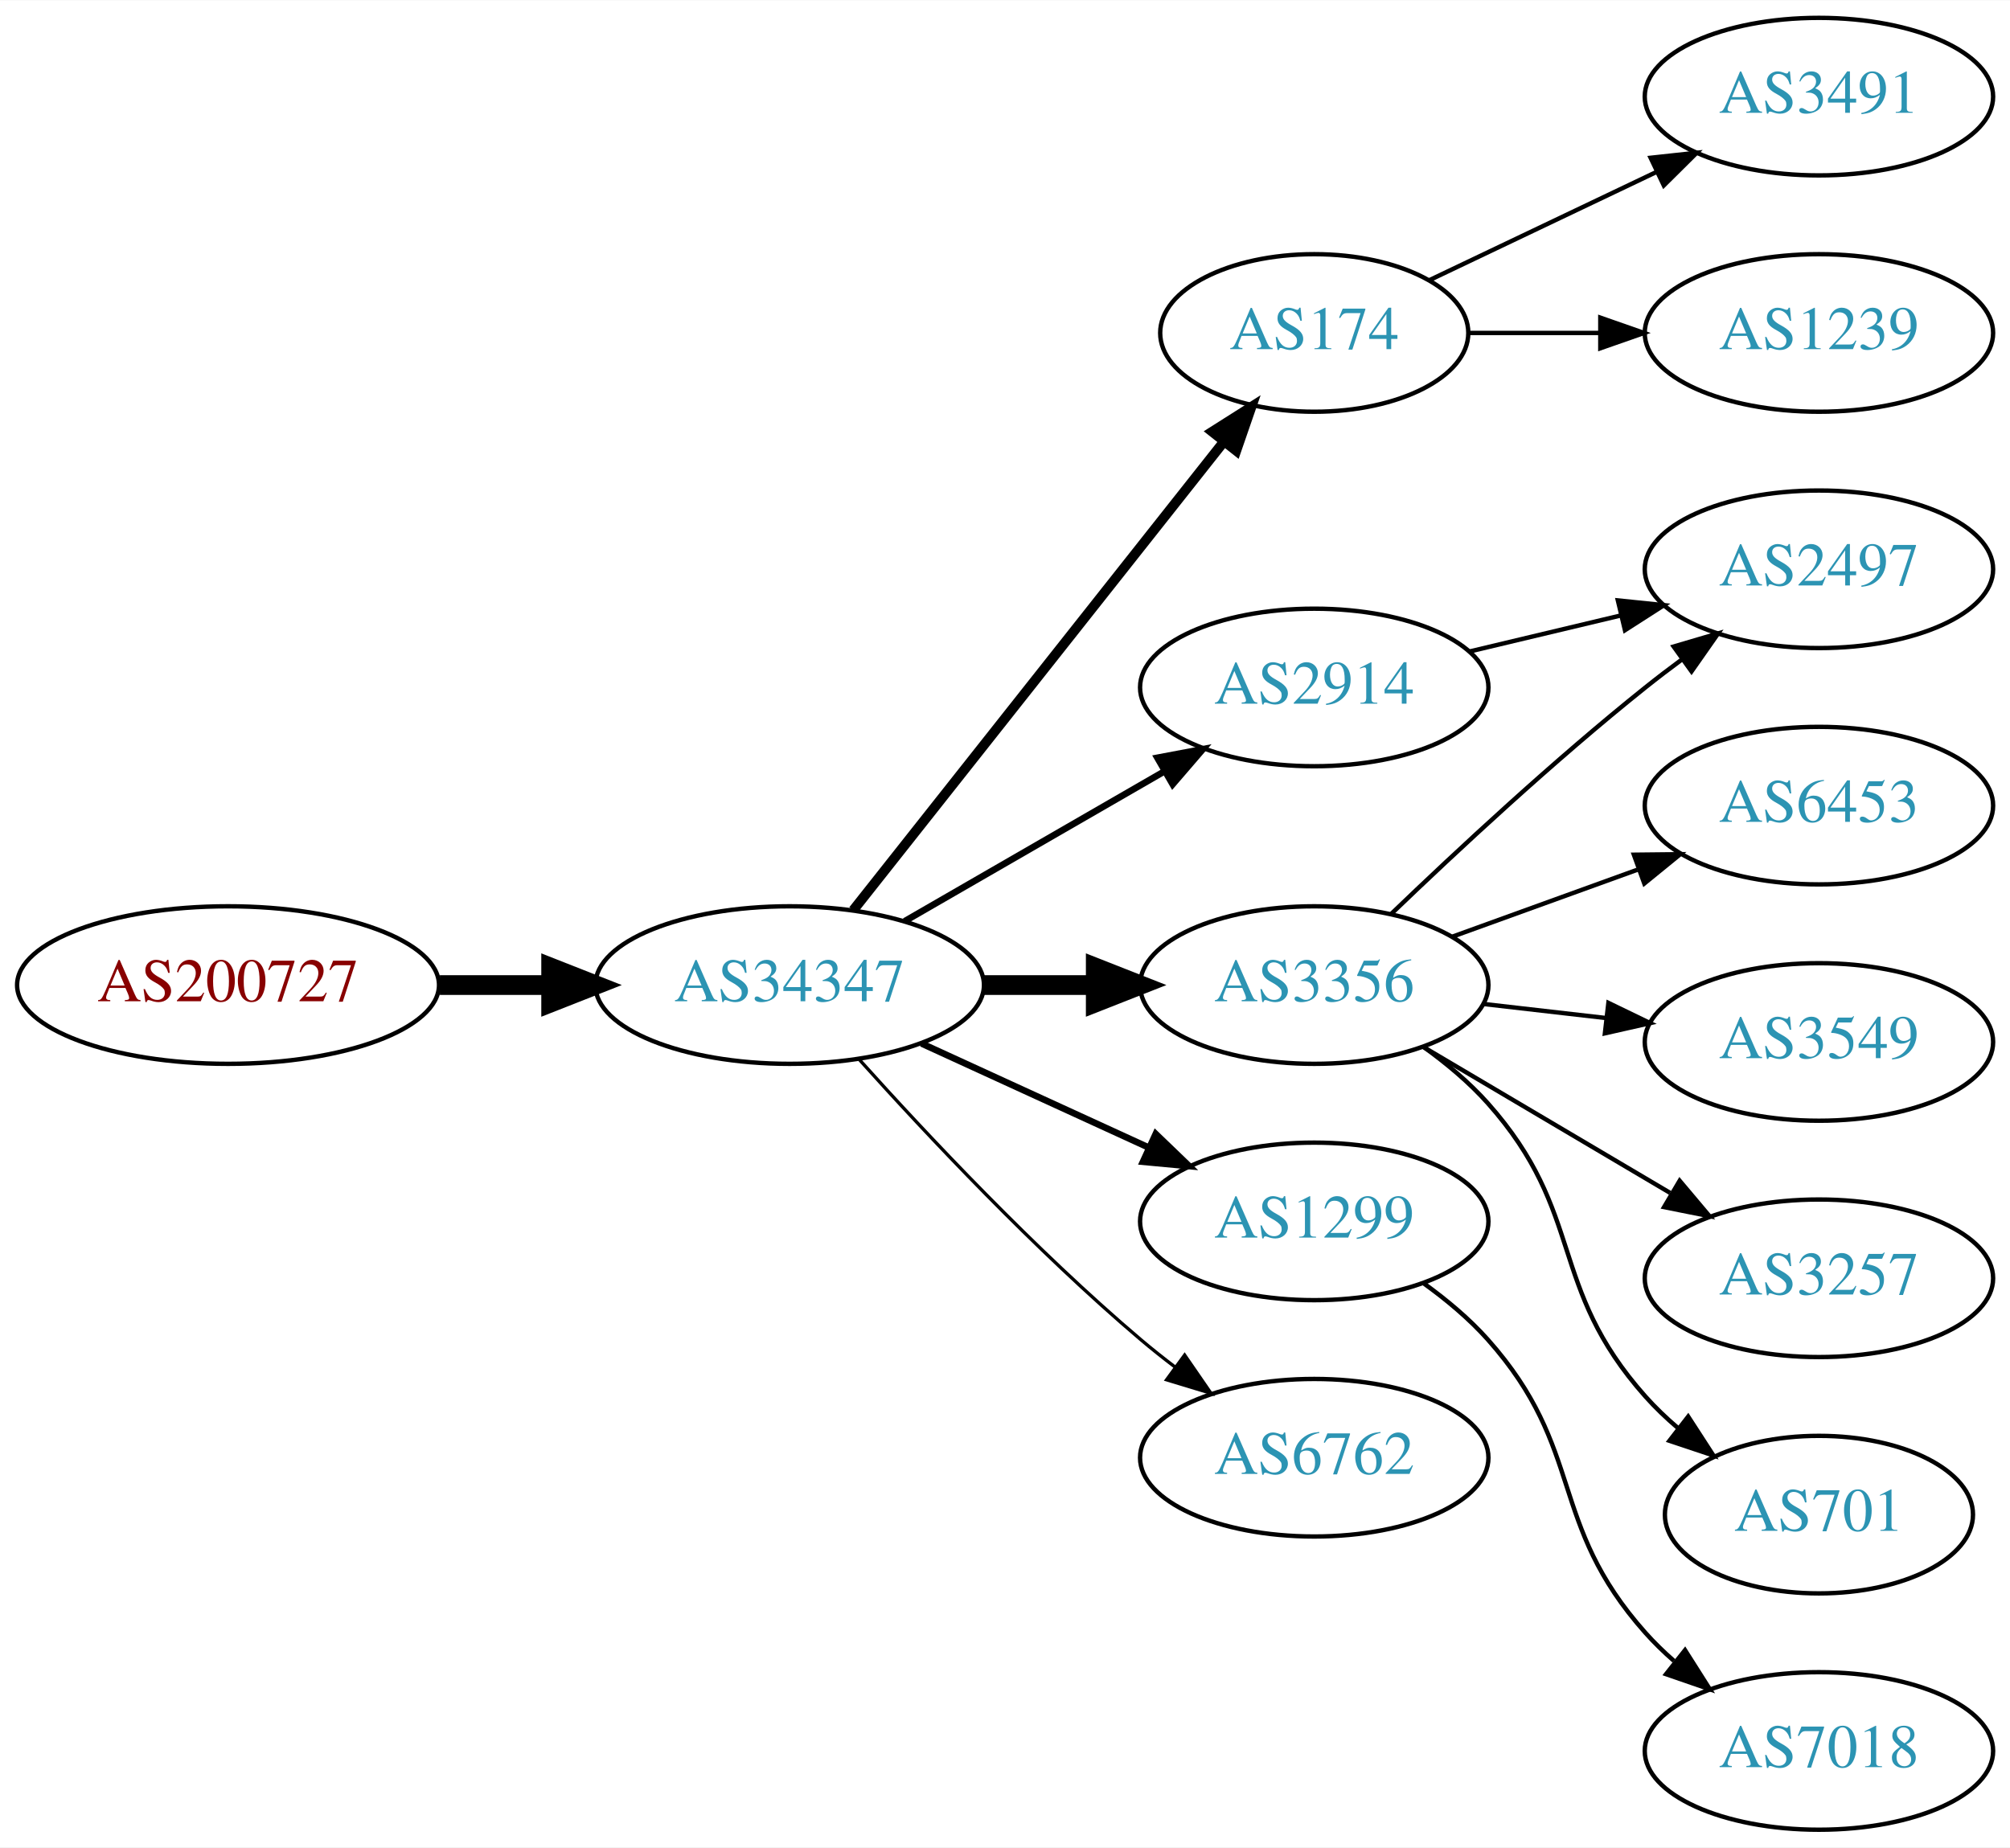
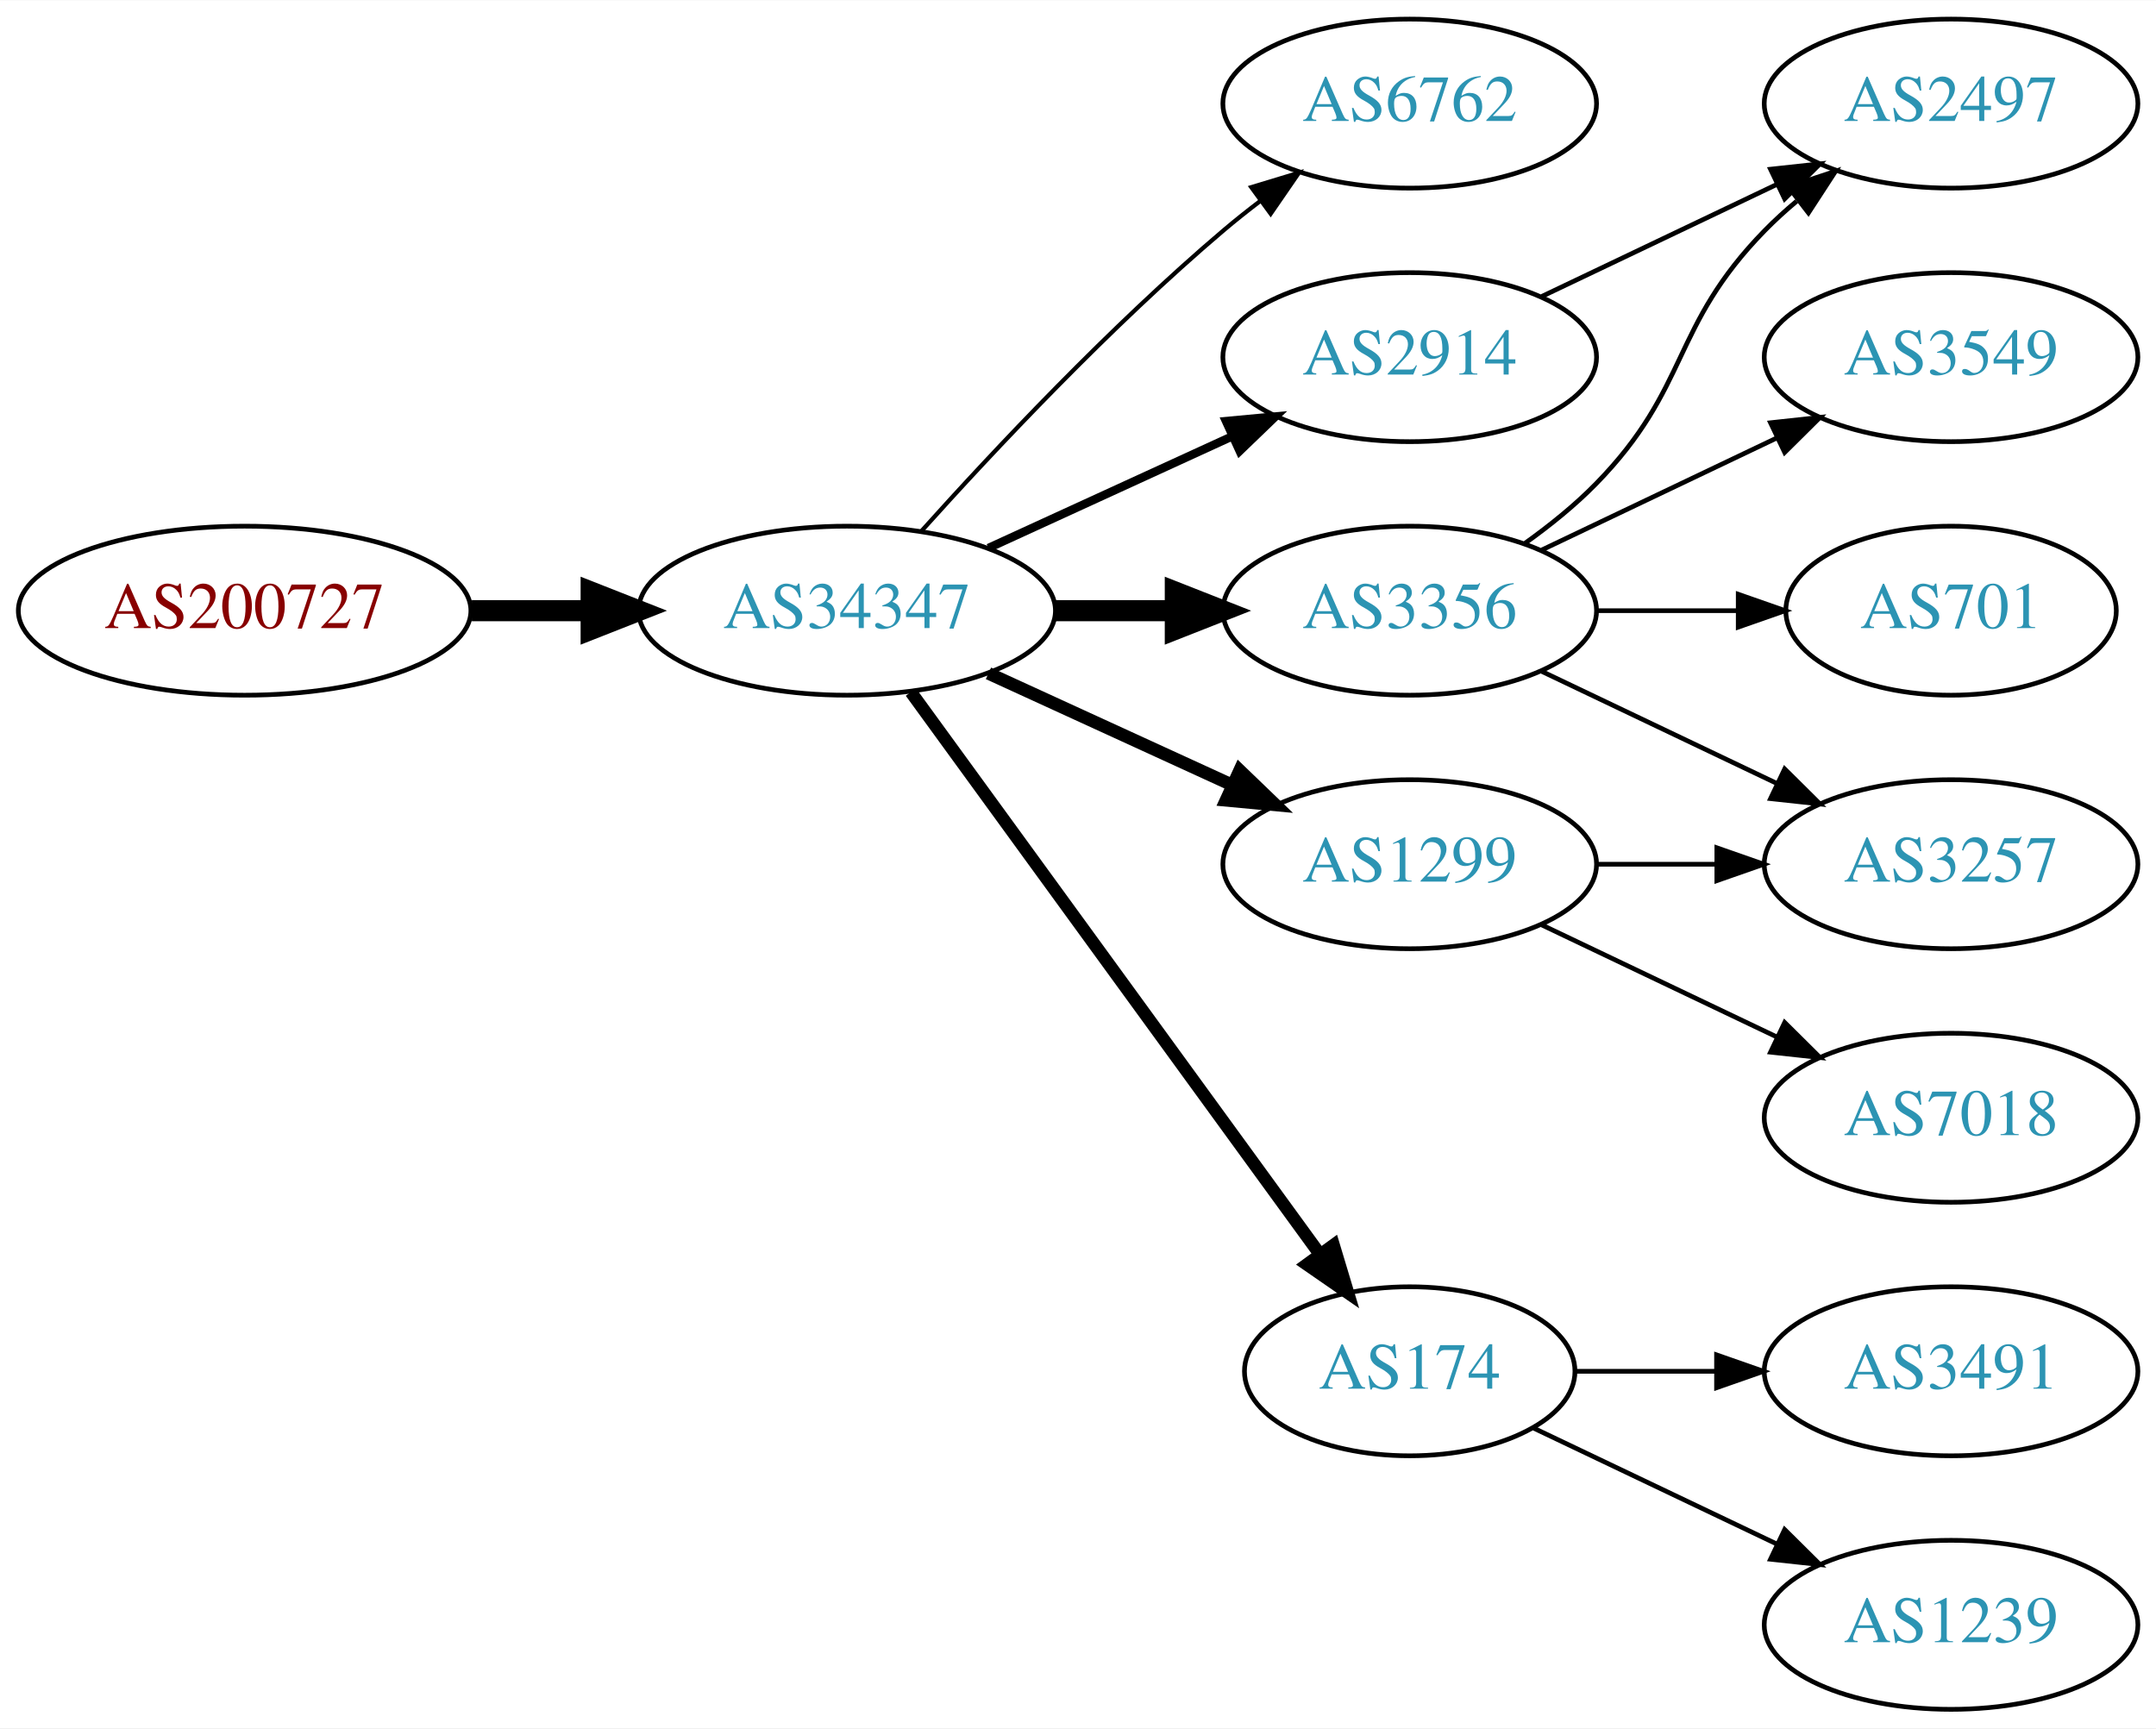
- <svg xmlns="http://www.w3.org/2000/svg" xmlns:xlink="http://www.w3.org/1999/xlink" width="459pt" height="422pt" viewBox="0.00 0.00 459.17 422.00">
-   <g id="graph0" class="graph" transform="scale(1 1) rotate(0) translate(4 418)">
-     <polygon fill="white" stroke="none" points="-4,4 -4,-418 455.17,-418 455.17,4 -4,4" />
+ <svg xmlns="http://www.w3.org/2000/svg" xmlns:xlink="http://www.w3.org/1999/xlink" width="459pt" height="368pt" viewBox="0.00 0.00 459.17 368.00">
+   <g id="graph0" class="graph" transform="scale(1 1) rotate(0) translate(4 364)">
+     <polygon fill="white" stroke="none" points="-4,4 -4,-364 455.17,-364 455.17,4 -4,4" />
    <g id="node1" class="node">
      <g id="a_node1">
        <a xlink:href="/asn/200727" xlink:title="AS200727 ~ Kommunalbetriebe Rinn GmbH [AT]">
-           <ellipse fill="#ffffff" stroke="black" cx="48.096" cy="-193" rx="48.192" ry="18" />
-           <text text-anchor="middle" x="48.096" y="-189.3" font-family="Times,serif" font-size="14.00" fill="#880000">AS200727</text>
+           <ellipse fill="#ffffff" stroke="black" cx="48.096" cy="-234" rx="48.192" ry="18" />
+           <text text-anchor="middle" x="48.096" y="-230.3" font-family="Times,serif" font-size="14.00" fill="#880000">AS200727</text>
        </a>
      </g>
    </g>
    <g id="node2" class="node">
      <g id="a_node2">
-         <a xlink:href="/asn/34347" xlink:title="AS34347 ~ Stadtwerke Hall in Tirol GmbH [AT]">
-           <ellipse fill="#ffffff" stroke="black" cx="176.388" cy="-193" rx="44.393" ry="18" />
-           <text text-anchor="middle" x="176.388" y="-189.3" font-family="Times,serif" font-size="14.00" fill="#2c94b3">AS34347</text>
+         <a xlink:href="/asn/34347" xlink:title="AS34347 ~ HALLAG Kommunal GmbH [AT]">
+           <ellipse fill="#ffffff" stroke="black" cx="176.388" cy="-234" rx="44.393" ry="18" />
+           <text text-anchor="middle" x="176.388" y="-230.3" font-family="Times,serif" font-size="14.00" fill="#2c94b3">AS34347</text>
        </a>
      </g>
    </g>
    <g id="edge1" class="edge">
-       <path fill="none" stroke="black" stroke-width="4.5" d="M96.481,-193C104.742,-193 113.386,-193 121.799,-193" />
-       <polygon fill="black" stroke="black" stroke-width="4.5" points="121.904,-196.938 131.904,-193 121.904,-189.063 121.904,-196.938" />
+       <path fill="none" stroke="black" stroke-width="4.5" d="M96.481,-234C104.742,-234 113.386,-234 121.799,-234" />
+       <polygon fill="black" stroke="black" stroke-width="4.5" points="121.904,-237.938 131.904,-234 121.904,-230.063 121.904,-237.938" />
    </g>
    <g id="node3" class="node">
      <g id="a_node3">
-         <a xlink:href="/asn/174" xlink:title="AS174 ~ Cogent Communications [US]">
-           <ellipse fill="#ffffff" stroke="black" cx="296.23" cy="-342" rx="35.194" ry="18" />
-           <text text-anchor="middle" x="296.23" y="-338.3" font-family="Times,serif" font-size="14.00" fill="#2c94b3">AS174</text>
+         <a xlink:href="/asn/6762" xlink:title="AS6762 ~ TELECOM ITALIA SPARKLE S.p.A. [IT]">
+           <ellipse fill="#ffffff" stroke="black" cx="296.23" cy="-342" rx="39.794" ry="18" />
+           <text text-anchor="middle" x="296.23" y="-338.3" font-family="Times,serif" font-size="14.00" fill="#2c94b3">AS6762</text>
        </a>
      </g>
    </g>
    <g id="edge2" class="edge">
-       <path fill="none" stroke="black" stroke-width="2.25" d="M190.906,-210.092C211.684,-236.364 251.575,-286.802 275.557,-317.125" />
-       <polygon fill="black" stroke="black" stroke-width="2.25" points="272.921,-319.435 281.87,-325.107 278.412,-315.093 272.921,-319.435" />
+       <path fill="none" stroke="black" stroke-width="0.9" d="M192.32,-251.044C207.646,-268.097 232.582,-294.65 256.584,-315 259.081,-317.117 261.741,-319.232 264.453,-321.293" />
+       <polygon fill="black" stroke="black" stroke-width="0.9" points="262.489,-324.194 272.629,-327.266 266.619,-318.541 262.489,-324.194" />
    </g>
    <g id="node4" class="node">
      <g id="a_node4">
-         <a xlink:href="/asn/3356" xlink:title="AS3356 ~ Level 3 Parent, LLC [US]">
-           <ellipse fill="#ffffff" stroke="black" cx="296.23" cy="-193" rx="39.794" ry="18" />
-           <text text-anchor="middle" x="296.23" y="-189.3" font-family="Times,serif" font-size="14.00" fill="#2c94b3">AS3356</text>
+         <a xlink:href="/asn/2914" xlink:title="AS2914 ~ NTT America, Inc. [US]">
+           <ellipse fill="#ffffff" stroke="black" cx="296.23" cy="-288" rx="39.794" ry="18" />
+           <text text-anchor="middle" x="296.23" y="-284.3" font-family="Times,serif" font-size="14.00" fill="#2c94b3">AS2914</text>
        </a>
      </g>
    </g>
    <g id="edge3" class="edge">
-       <path fill="none" stroke="black" stroke-width="4.5" d="M220.599,-193C228.911,-193 237.674,-193 246.156,-193" />
-       <polygon fill="black" stroke="black" stroke-width="4.5" points="246.315,-196.938 256.315,-193 246.315,-189.063 246.315,-196.938" />
+       <path fill="none" stroke="black" stroke-width="1.8" d="M206.517,-247.348C222.128,-254.502 241.526,-263.391 258.198,-271.03" />
+       <polygon fill="black" stroke="black" stroke-width="1.8" points="257.101,-274.378 267.65,-275.362 260.017,-268.014 257.101,-274.378" />
    </g>
    <g id="node5" class="node">
      <g id="a_node5">
-         <a xlink:href="/asn/1299" xlink:title="AS1299 ~ Telia Carrier [EU]">
-           <ellipse fill="#ffffff" stroke="black" cx="296.23" cy="-139" rx="39.794" ry="18" />
-           <text text-anchor="middle" x="296.23" y="-135.3" font-family="Times,serif" font-size="14.00" fill="#2c94b3">AS1299</text>
+         <a xlink:href="/asn/3356" xlink:title="AS3356 ~ Level 3 Parent, LLC [US]">
+           <ellipse fill="#ffffff" stroke="black" cx="296.23" cy="-234" rx="39.794" ry="18" />
+           <text text-anchor="middle" x="296.23" y="-230.3" font-family="Times,serif" font-size="14.00" fill="#2c94b3">AS3356</text>
        </a>
      </g>
    </g>
    <g id="edge4" class="edge">
-       <path fill="none" stroke="black" stroke-width="1.5" d="M206.517,-179.652C222.128,-172.498 241.526,-163.609 258.198,-155.97" />
-       <polygon fill="black" stroke="black" stroke-width="1.5" points="260.017,-158.986 267.65,-151.638 257.101,-152.622 260.017,-158.986" />
+       <path fill="none" stroke="black" stroke-width="4.5" d="M220.599,-234C228.911,-234 237.674,-234 246.156,-234" />
+       <polygon fill="black" stroke="black" stroke-width="4.5" points="246.315,-237.938 256.315,-234 246.315,-230.063 246.315,-237.938" />
    </g>
    <g id="node6" class="node">
      <g id="a_node6">
-         <a xlink:href="/asn/2914" xlink:title="AS2914 ~ NTT America, Inc. [US]">
-           <ellipse fill="#ffffff" stroke="black" cx="296.23" cy="-261" rx="39.794" ry="18" />
-           <text text-anchor="middle" x="296.23" y="-257.3" font-family="Times,serif" font-size="14.00" fill="#2c94b3">AS2914</text>
+         <a xlink:href="/asn/1299" xlink:title="AS1299 ~ Telia Carrier [EU]">
+           <ellipse fill="#ffffff" stroke="black" cx="296.23" cy="-180" rx="39.794" ry="18" />
+           <text text-anchor="middle" x="296.23" y="-176.3" font-family="Times,serif" font-size="14.00" fill="#2c94b3">AS1299</text>
        </a>
      </g>
    </g>
    <g id="edge5" class="edge">
-       <path fill="none" stroke="black" stroke-width="1.5" d="M202.668,-207.588C219.987,-217.582 243.138,-230.941 261.954,-241.799" />
-       <polygon fill="black" stroke="black" stroke-width="1.5" points="260.388,-244.935 270.799,-246.902 263.886,-238.872 260.388,-244.935" />
+       <path fill="none" stroke="black" stroke-width="2.7" d="M206.517,-220.652C222.128,-213.498 241.526,-204.609 258.198,-196.97" />
+       <polygon fill="black" stroke="black" stroke-width="2.7" points="260.017,-199.986 267.65,-192.638 257.101,-193.622 260.017,-199.986" />
    </g>
    <g id="node7" class="node">
      <g id="a_node7">
-         <a xlink:href="/asn/6762" xlink:title="AS6762 ~ TELECOM ITALIA SPARKLE S.p.A. [IT]">
-           <ellipse fill="#ffffff" stroke="black" cx="296.23" cy="-85" rx="39.794" ry="18" />
-           <text text-anchor="middle" x="296.23" y="-81.3" font-family="Times,serif" font-size="14.00" fill="#2c94b3">AS6762</text>
+         <a xlink:href="/asn/174" xlink:title="AS174 ~ Cogent Communications [US]">
+           <ellipse fill="#ffffff" stroke="black" cx="296.23" cy="-72" rx="35.194" ry="18" />
+           <text text-anchor="middle" x="296.23" y="-68.3" font-family="Times,serif" font-size="14.00" fill="#2c94b3">AS174</text>
        </a>
      </g>
    </g>
    <g id="edge6" class="edge">
-       <path fill="none" stroke="black" stroke-width="0.75" d="M192.32,-175.956C207.646,-158.903 232.582,-132.35 256.584,-112 259.081,-109.883 261.741,-107.768 264.453,-105.707" />
-       <polygon fill="black" stroke="black" stroke-width="0.75" points="266.619,-108.459 272.629,-99.734 262.489,-102.806 266.619,-108.459" />
+       <path fill="none" stroke="black" stroke-width="2.7" d="M189.999,-216.663C210.929,-187.891 252.919,-130.166 277.049,-96.993" />
+       <polygon fill="black" stroke="black" stroke-width="2.7" points="280.011,-98.872 283.063,-88.727 274.35,-94.755 280.011,-98.872" />
    </g>
    <g id="node8" class="node">
      <g id="a_node8">
-         <a xlink:href="/asn/3491" xlink:title="AS3491 ~ PCCW Global, Inc. [US]">
-           <ellipse fill="#ffffff" stroke="black" cx="411.523" cy="-396" rx="39.794" ry="18" />
-           <text text-anchor="middle" x="411.523" y="-392.3" font-family="Times,serif" font-size="14.00" fill="#2c94b3">AS3491</text>
+         <a xlink:href="/asn/2497" xlink:title="AS2497 ~ Internet Initiative Japan Inc. [JP]">
+           <ellipse fill="#ffffff" stroke="black" cx="411.523" cy="-342" rx="39.794" ry="18" />
+           <text text-anchor="middle" x="411.523" y="-338.3" font-family="Times,serif" font-size="14.00" fill="#2c94b3">AS2497</text>
        </a>
      </g>
    </g>
+     <g id="edge13" class="edge">
+       <path fill="none" stroke="black" d="M324.367,-300.934C339.361,-308.081 358.182,-317.052 374.405,-324.785" />
+       <polygon fill="black" stroke="black" points="373.075,-328.028 383.608,-329.171 376.087,-321.709 373.075,-328.028" />
+     </g>
    <g id="edge7" class="edge">
-       <path fill="none" stroke="black" d="M322.655,-354.119C337.958,-361.413 357.681,-370.814 374.563,-378.86" />
-       <polygon fill="black" stroke="black" points="373.071,-382.026 383.604,-383.169 376.082,-375.707 373.071,-382.026" />
+       <path fill="none" stroke="black" d="M320.824,-248.389C326.08,-252.148 331.412,-256.437 335.877,-261 356.049,-281.617 351.704,-294.383 371.877,-315 373.969,-317.139 376.253,-319.218 378.63,-321.21" />
+       <polygon fill="black" stroke="black" points="376.873,-324.275 386.929,-327.611 381.148,-318.732 376.873,-324.275" />
    </g>
    <g id="node9" class="node">
      <g id="a_node9">
-         <a xlink:href="/asn/1239" xlink:title="AS1239 ~ Sprint [US]">
-           <ellipse fill="#ffffff" stroke="black" cx="411.523" cy="-342" rx="39.794" ry="18" />
-           <text text-anchor="middle" x="411.523" y="-338.3" font-family="Times,serif" font-size="14.00" fill="#2c94b3">AS1239</text>
+         <a xlink:href="/asn/3257" xlink:title="AS3257 ~ GTT [DE]">
+           <ellipse fill="#ffffff" stroke="black" cx="411.523" cy="-180" rx="39.794" ry="18" />
+           <text text-anchor="middle" x="411.523" y="-176.3" font-family="Times,serif" font-size="14.00" fill="#2c94b3">AS3257</text>
        </a>
      </g>
    </g>
    <g id="edge8" class="edge">
-       <path fill="none" stroke="black" d="M331.529,-342C340.906,-342 351.257,-342 361.291,-342" />
-       <polygon fill="black" stroke="black" points="361.58,-345.5 371.58,-342 361.58,-338.5 361.58,-345.5" />
+       <path fill="none" stroke="black" d="M324.367,-221.066C339.361,-213.919 358.182,-204.948 374.405,-197.215" />
+       <polygon fill="black" stroke="black" points="376.087,-200.291 383.608,-192.829 373.075,-193.972 376.087,-200.291" />
    </g>
    <g id="node10" class="node">
      <g id="a_node10">
-         <a xlink:href="/asn/6453" xlink:title="AS6453 ~ TATA COMMUNICATIONS (AMERICA) INC [US]">
-           <ellipse fill="#ffffff" stroke="black" cx="411.523" cy="-234" rx="39.794" ry="18" />
-           <text text-anchor="middle" x="411.523" y="-230.3" font-family="Times,serif" font-size="14.00" fill="#2c94b3">AS6453</text>
+         <a xlink:href="/asn/3549" xlink:title="AS3549 ~ Level 3 Parent, LLC [US]">
+           <ellipse fill="#ffffff" stroke="black" cx="411.523" cy="-288" rx="39.794" ry="18" />
+           <text text-anchor="middle" x="411.523" y="-284.3" font-family="Times,serif" font-size="14.00" fill="#2c94b3">AS3549</text>
        </a>
      </g>
    </g>
    <g id="edge9" class="edge">
-       <path fill="none" stroke="black" d="M327.889,-204.095C340.861,-208.79 356.155,-214.324 370.035,-219.348" />
-       <polygon fill="black" stroke="black" points="369.246,-222.784 379.84,-222.896 371.628,-216.202 369.246,-222.784" />
+       <path fill="none" stroke="black" d="M324.367,-246.934C339.361,-254.081 358.182,-263.052 374.405,-270.785" />
+       <polygon fill="black" stroke="black" points="373.075,-274.028 383.608,-275.171 376.087,-267.709 373.075,-274.028" />
    </g>
    <g id="node11" class="node">
      <g id="a_node11">
-         <a xlink:href="/asn/2497" xlink:title="AS2497 ~ Internet Initiative Japan Inc. [JP]">
-           <ellipse fill="#ffffff" stroke="black" cx="411.523" cy="-288" rx="39.794" ry="18" />
-           <text text-anchor="middle" x="411.523" y="-284.3" font-family="Times,serif" font-size="14.00" fill="#2c94b3">AS2497</text>
+         <a xlink:href="/asn/701" xlink:title="AS701 ~ UUNET [US]">
+           <ellipse fill="#ffffff" stroke="black" cx="411.523" cy="-234" rx="35.194" ry="18" />
+           <text text-anchor="middle" x="411.523" y="-230.3" font-family="Times,serif" font-size="14.00" fill="#2c94b3">AS701</text>
        </a>
      </g>
    </g>
    <g id="edge10" class="edge">
-       <path fill="none" stroke="black" d="M313.874,-209.312C328.649,-223.51 351.062,-244.363 371.877,-261 374.58,-263.161 377.444,-265.344 380.343,-267.484" />
-       <polygon fill="black" stroke="black" points="378.334,-270.35 388.498,-273.344 382.419,-264.666 378.334,-270.35" />
+       <path fill="none" stroke="black" d="M335.902,-234C345.608,-234 356.098,-234 366.061,-234" />
+       <polygon fill="black" stroke="black" points="366.198,-237.5 376.198,-234 366.198,-230.5 366.198,-237.5" />
+     </g>
+     <g id="edge12" class="edge">
+       <path fill="none" stroke="black" d="M335.902,-180C344.105,-180 352.869,-180 361.401,-180" />
+       <polygon fill="black" stroke="black" points="361.641,-183.5 371.641,-180 361.641,-176.5 361.641,-183.5" />
    </g>
    <g id="node12" class="node">
      <g id="a_node12">
-         <a xlink:href="/asn/3549" xlink:title="AS3549 ~ Level 3 Parent, LLC [US]">
-           <ellipse fill="#ffffff" stroke="black" cx="411.523" cy="-180" rx="39.794" ry="18" />
-           <text text-anchor="middle" x="411.523" y="-176.3" font-family="Times,serif" font-size="14.00" fill="#2c94b3">AS3549</text>
+         <a xlink:href="/asn/7018" xlink:title="AS7018 ~ AT&amp;T Services, Inc. [US]">
+           <ellipse fill="#ffffff" stroke="black" cx="411.523" cy="-126" rx="39.794" ry="18" />
+           <text text-anchor="middle" x="411.523" y="-122.3" font-family="Times,serif" font-size="14.00" fill="#2c94b3">AS7018</text>
        </a>
      </g>
    </g>
    <g id="edge11" class="edge">
-       <path fill="none" stroke="black" d="M334.955,-188.671C343.937,-187.641 353.635,-186.528 362.993,-185.454" />
-       <polygon fill="black" stroke="black" points="363.427,-188.927 372.963,-184.31 362.629,-181.973 363.427,-188.927" />
+       <path fill="none" stroke="black" d="M324.367,-167.066C339.361,-159.919 358.182,-150.948 374.405,-143.215" />
+       <polygon fill="black" stroke="black" points="376.087,-146.291 383.608,-138.829 373.075,-139.972 376.087,-146.291" />
    </g>
    <g id="node13" class="node">
      <g id="a_node13">
-         <a xlink:href="/asn/3257" xlink:title="AS3257 ~ GTT [DE]">
-           <ellipse fill="#ffffff" stroke="black" cx="411.523" cy="-126" rx="39.794" ry="18" />
-           <text text-anchor="middle" x="411.523" y="-122.3" font-family="Times,serif" font-size="14.00" fill="#2c94b3">AS3257</text>
+         <a xlink:href="/asn/3491" xlink:title="AS3491 ~ PCCW Global, Inc. [US]">
+           <ellipse fill="#ffffff" stroke="black" cx="411.523" cy="-72" rx="39.794" ry="18" />
+           <text text-anchor="middle" x="411.523" y="-68.3" font-family="Times,serif" font-size="14.00" fill="#2c94b3">AS3491</text>
        </a>
      </g>
    </g>
-     <g id="edge12" class="edge">
-       <path fill="none" stroke="black" d="M321.257,-178.791C337.629,-169.109 359.516,-156.165 377.52,-145.518" />
-       <polygon fill="black" stroke="black" points="379.705,-148.292 386.531,-140.188 376.142,-142.266 379.705,-148.292" />
+     <g id="edge14" class="edge">
+       <path fill="none" stroke="black" d="M331.529,-72C340.906,-72 351.257,-72 361.291,-72" />
+       <polygon fill="black" stroke="black" points="361.58,-75.5 371.58,-72 361.58,-68.5 361.58,-75.5" />
    </g>
    <g id="node14" class="node">
      <g id="a_node14">
-         <a xlink:href="/asn/701" xlink:title="AS701 ~ UUNET [US]">
-           <ellipse fill="#ffffff" stroke="black" cx="411.523" cy="-72" rx="35.194" ry="18" />
-           <text text-anchor="middle" x="411.523" y="-68.3" font-family="Times,serif" font-size="14.00" fill="#2c94b3">AS701</text>
-         </a>
-       </g>
-     </g>
-     <g id="edge13" class="edge">
-       <path fill="none" stroke="black" d="M321.146,-178.91C326.388,-175.14 331.633,-170.77 335.877,-166 358.344,-140.743 349.409,-124.257 371.877,-99 374.107,-96.493 376.614,-94.096 379.252,-91.839" />
-       <polygon fill="black" stroke="black" points="381.653,-94.406 387.414,-85.514 377.366,-88.873 381.653,-94.406" />
-     </g>
-     <g id="node15" class="node">
-       <g id="a_node15">
-         <a xlink:href="/asn/7018" xlink:title="AS7018 ~ AT&amp;T Services, Inc. [US]">
+         <a xlink:href="/asn/1239" xlink:title="AS1239 ~ Sprint [US]">
          <ellipse fill="#ffffff" stroke="black" cx="411.523" cy="-18" rx="39.794" ry="18" />
-           <text text-anchor="middle" x="411.523" y="-14.3" font-family="Times,serif" font-size="14.00" fill="#2c94b3">AS7018</text>
+           <text text-anchor="middle" x="411.523" y="-14.3" font-family="Times,serif" font-size="14.00" fill="#2c94b3">AS1239</text>
        </a>
      </g>
    </g>
    <g id="edge15" class="edge">
-       <path fill="none" stroke="black" d="M321.146,-124.91C326.388,-121.14 331.633,-116.77 335.877,-112 358.344,-86.743 349.409,-70.257 371.877,-45 373.866,-42.764 376.075,-40.616 378.401,-38.577" />
-       <polygon fill="black" stroke="black" points="380.933,-41.036 386.608,-32.09 376.592,-35.545 380.933,-41.036" />
-     </g>
-     <g id="edge14" class="edge">
-       <path fill="none" stroke="black" d="M331.837,-269.248C342.709,-271.838 354.863,-274.735 366.305,-277.462" />
-       <polygon fill="black" stroke="black" points="365.589,-280.889 376.128,-279.803 367.212,-274.08 365.589,-280.889" />
+       <path fill="none" stroke="black" d="M322.655,-59.881C337.958,-52.587 357.681,-43.187 374.563,-35.14" />
+       <polygon fill="black" stroke="black" points="376.082,-38.293 383.604,-30.831 373.071,-31.974 376.082,-38.293" />
    </g>
  </g>
</svg>
